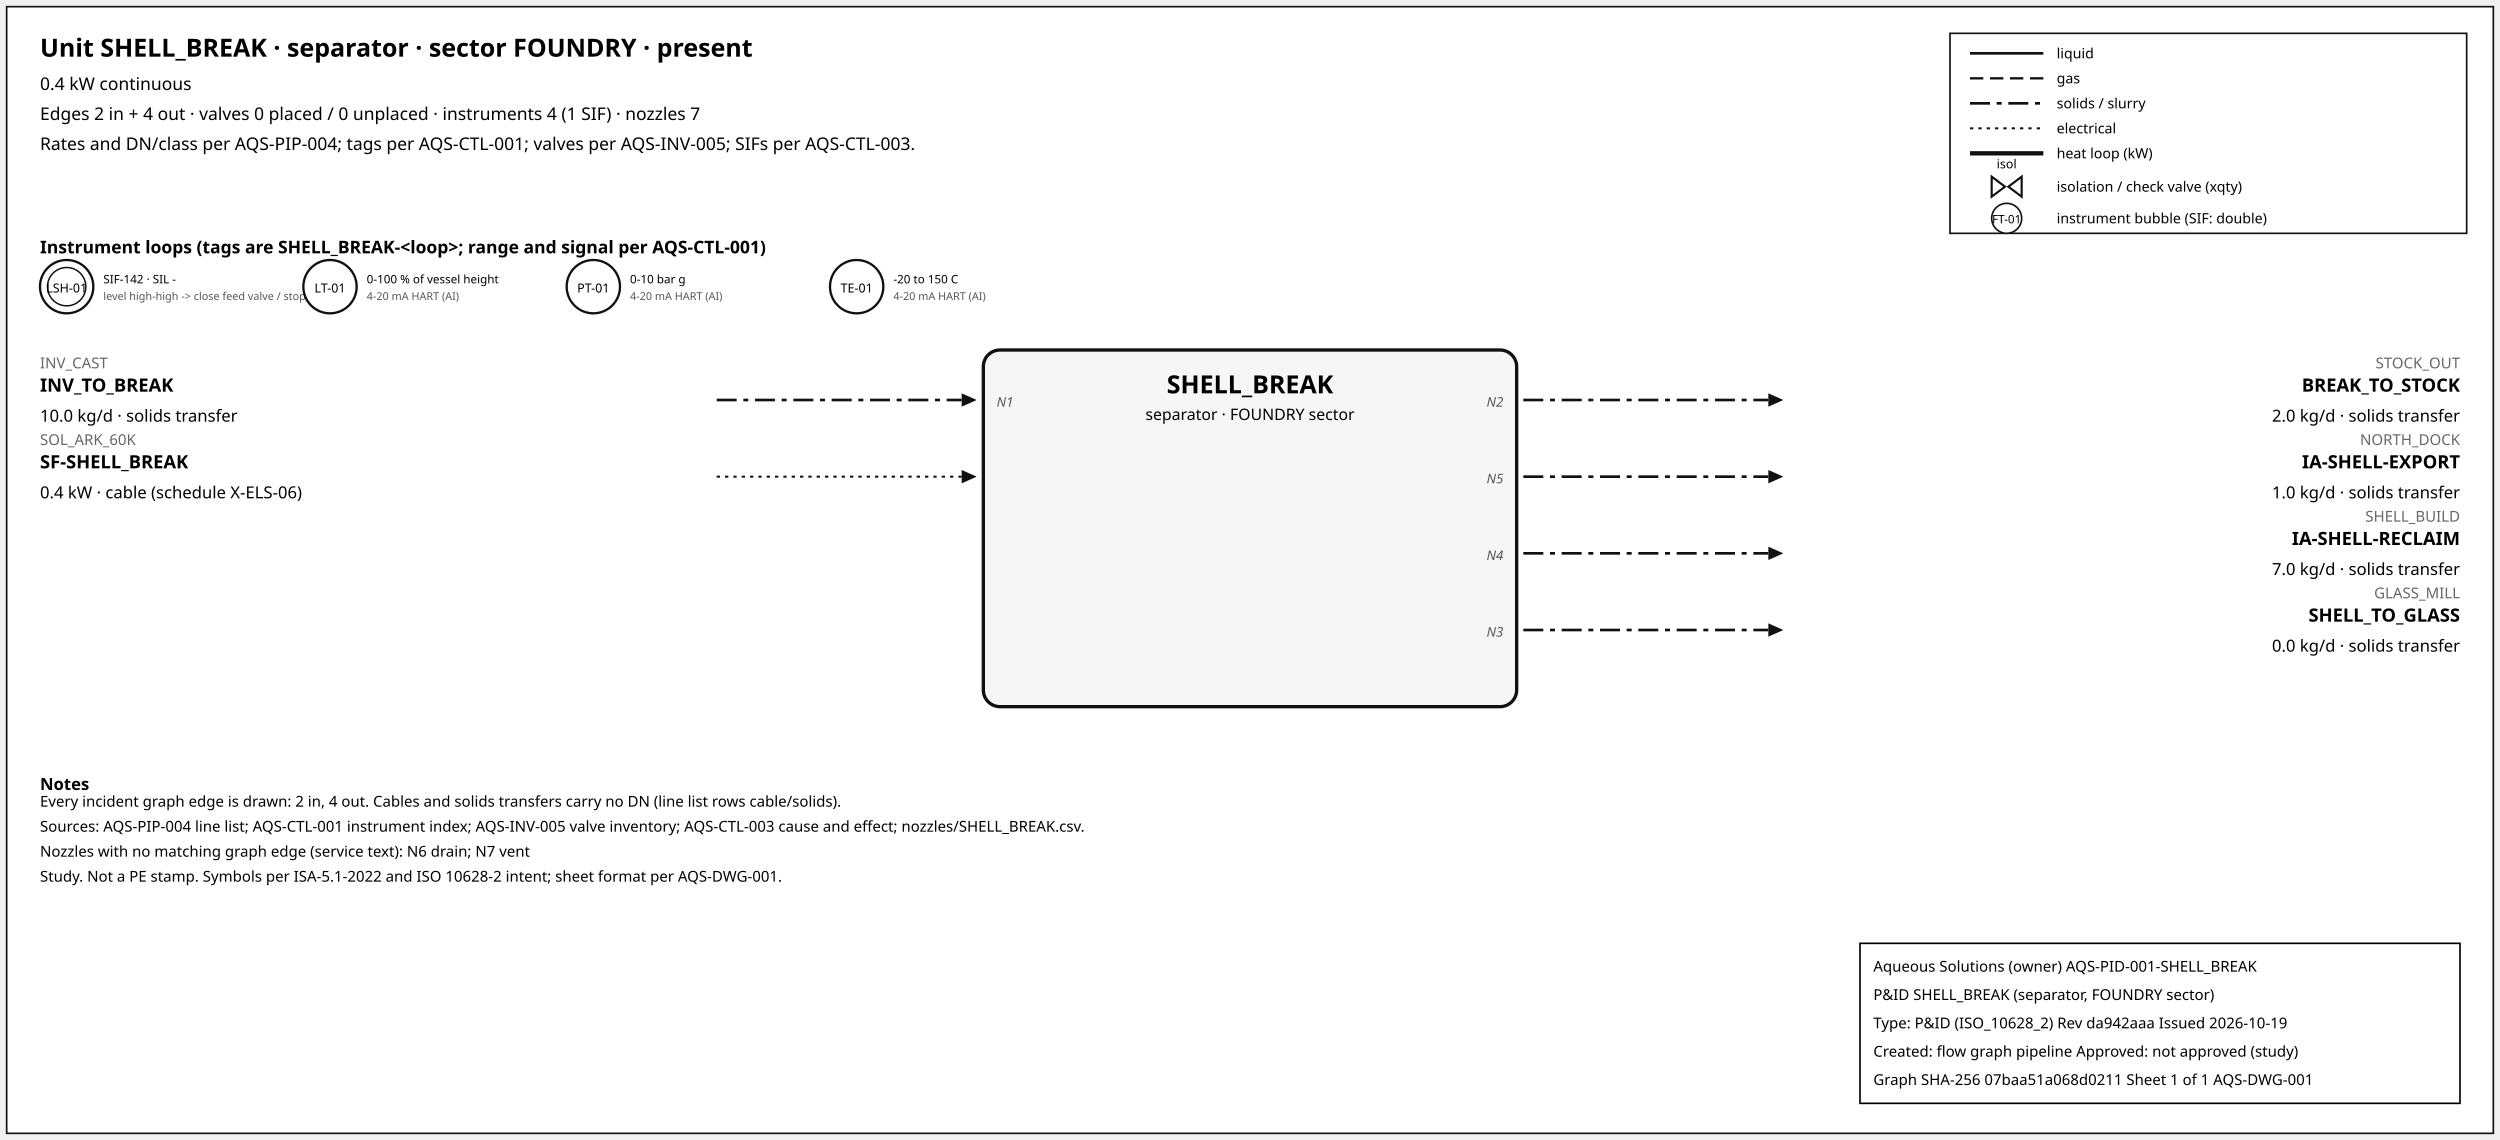
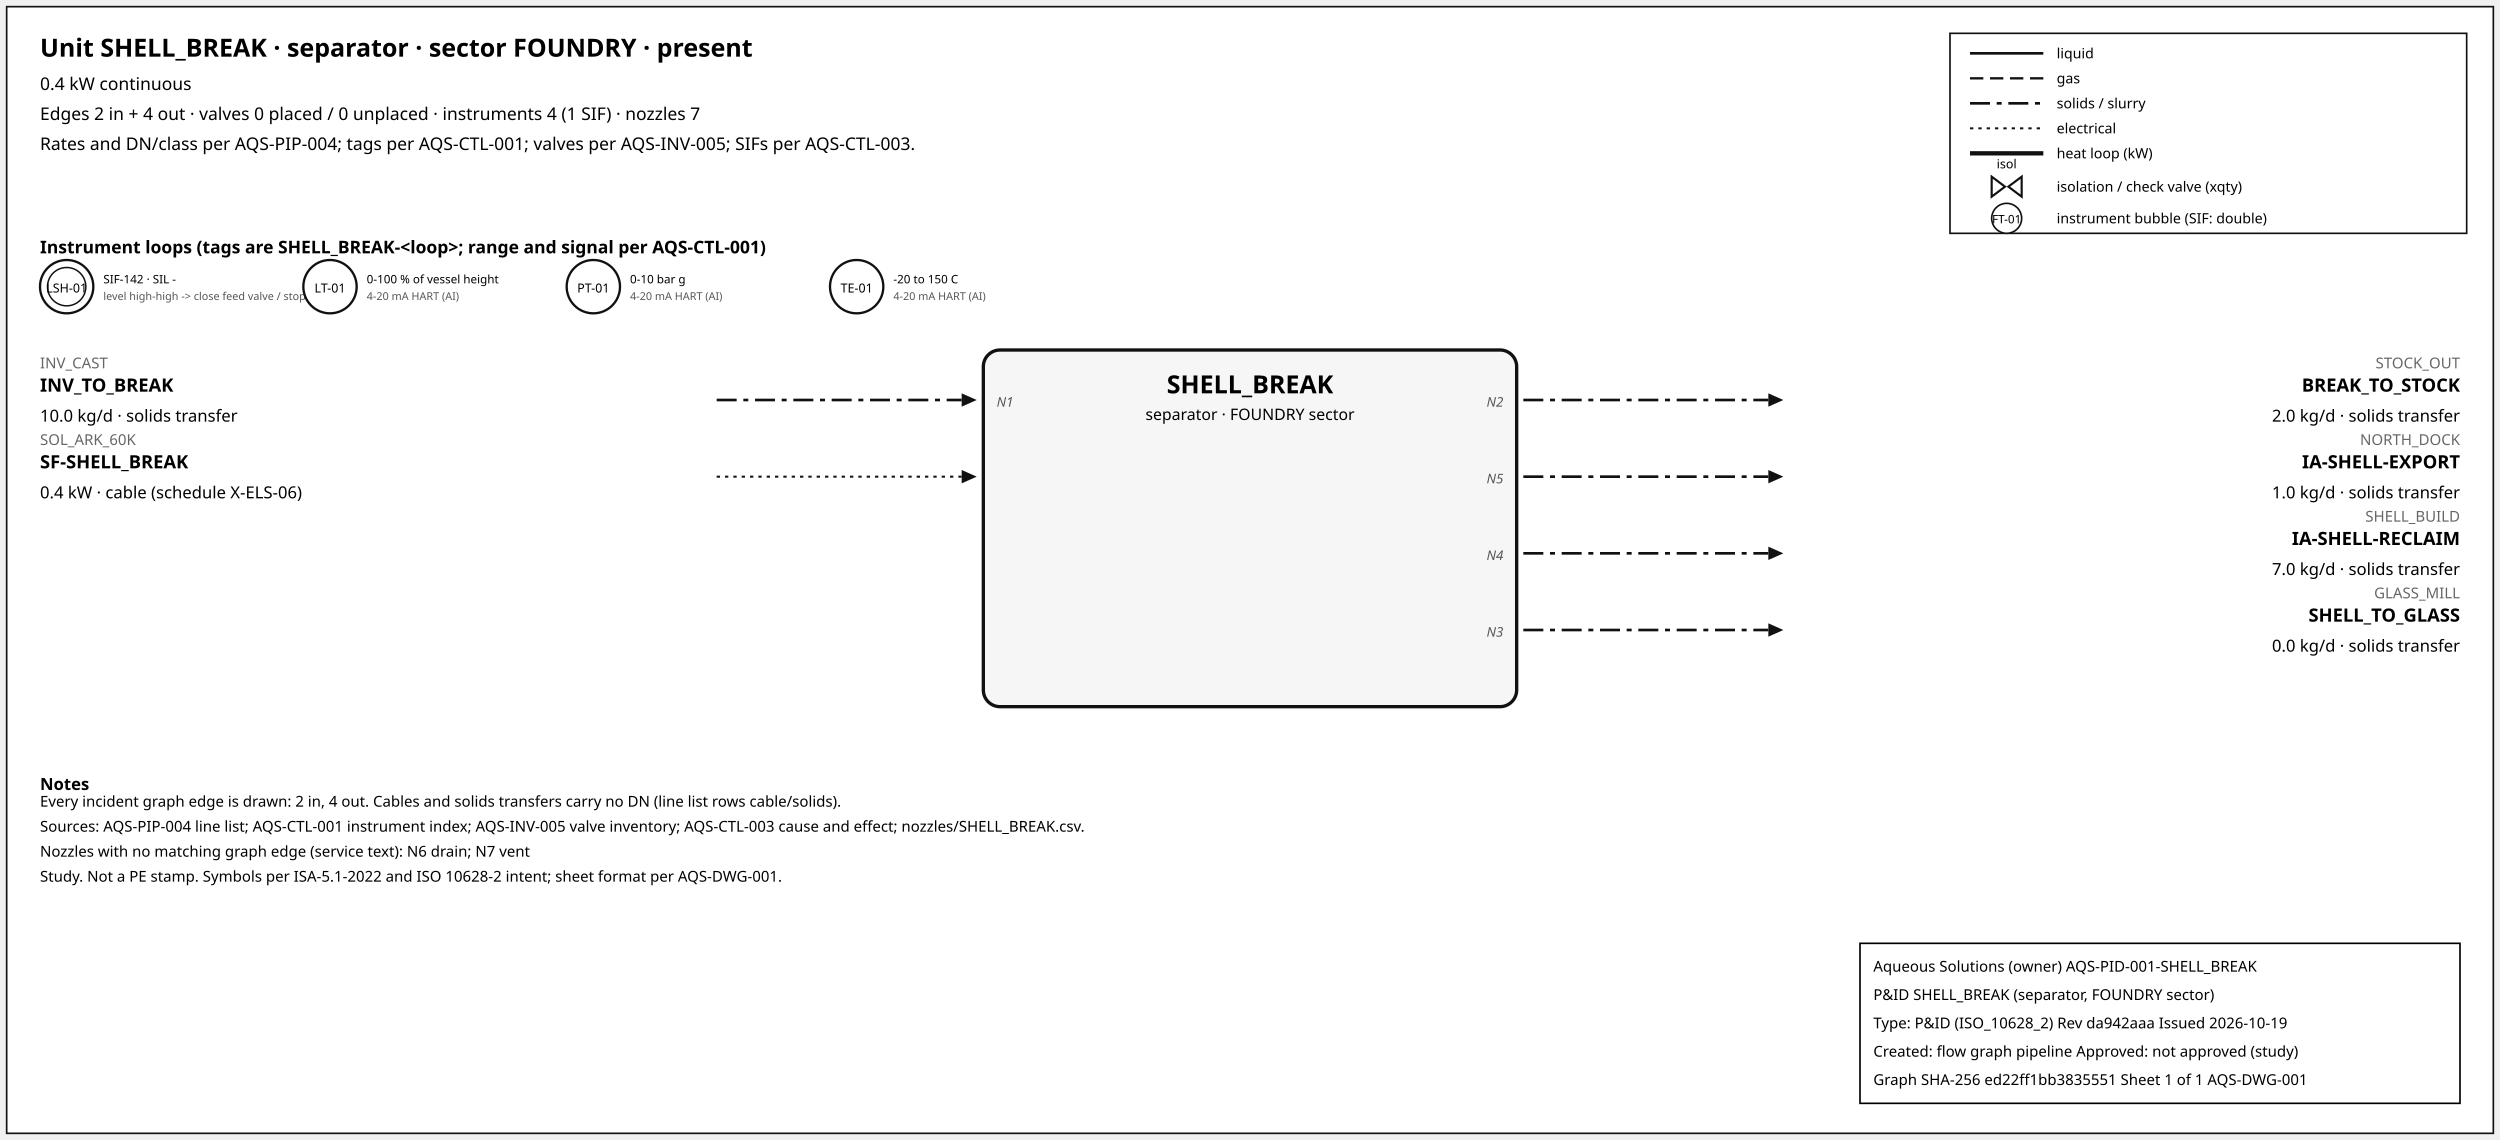
<svg xmlns="http://www.w3.org/2000/svg" width="1500" height="684" font-family="sans-serif">
  <rect x="4" y="4" width="1492" height="676" fill="white" stroke="#111" />
  <text x="24" y="34" font-size="15" font-weight="600">Unit SHELL_BREAK · separator · sector FOUNDRY · present</text>
  <text x="24" y="54" font-size="10.5">0.4 kW continuous</text>
  <text x="24" y="72" font-size="10.5">Edges 2 in + 4 out · valves 0 placed / 0 unplaced · instruments 4 (1 SIF) · nozzles 7</text>
  <text x="24" y="90" font-size="10.5">Rates and DN/class per AQS-PIP-004; tags per AQS-CTL-001; valves per AQS-INV-005; SIFs per AQS-CTL-003.</text>
  <rect x="1170" y="20" width="310" height="120" fill="white" stroke="#111" />
  <line x1="1182" y1="32" x2="1226" y2="32" stroke="#111" stroke-width="1.6" />
  <text x="1234" y="35" font-size="8.5">liquid</text>
  <line x1="1182" y1="47" x2="1226" y2="47" stroke="#111" stroke-width="1.4" stroke-dasharray="8,4" />
  <text x="1234" y="50" font-size="8.5">gas</text>
  <line x1="1182" y1="62" x2="1226" y2="62" stroke="#111" stroke-width="1.6" stroke-dasharray="12,4,3,4" />
  <text x="1234" y="65" font-size="8.5">solids / slurry</text>
  <line x1="1182" y1="77" x2="1226" y2="77" stroke="#111" stroke-width="1.2" stroke-dasharray="2,3" />
  <text x="1234" y="80" font-size="8.5">electrical</text>
  <line x1="1182" y1="92" x2="1226" y2="92" stroke="#111" stroke-width="2.6" />
  <text x="1234" y="95" font-size="8.5">heat loop (kW)</text>
  <path d="M 1195.0,106 L 1203.0,112 L 1195.0,118 Z M 1213.0,106 L 1205.0,112 L 1213.0,118 Z" fill="white" stroke="#111" stroke-width="1.3" />
  <text x="1204.0" y="101.0" font-size="7.5" text-anchor="middle">isol</text>
  <text x="1234" y="115" font-size="8.5">isolation / check valve (xqty)</text>
  <circle cx="1204" cy="131" r="9" fill="white" stroke="#111" />
  <text x="1204" y="134" font-size="7" text-anchor="middle">FT-01</text>
  <text x="1234" y="134" font-size="8.5">instrument bubble (SIF: double)</text>
  <text x="24" y="152" font-size="10.5" font-weight="600">Instrument loops (tags are SHELL_BREAK-&lt;loop&gt;; range and signal per AQS-CTL-001)</text>
  <circle cx="40" cy="172" r="16" fill="white" stroke="#111" stroke-width="1.4" />
  <circle cx="40" cy="172" r="11.5" fill="none" stroke="#111" stroke-width="0.9" />
  <text x="40" y="175.5" font-size="7.5" text-anchor="middle">LSH-01</text>
  <text x="62" y="170" font-size="7">SIF-142 · SIL -</text>
  <text x="62" y="180" font-size="6.5" fill="#555">level high-high -&gt; close feed valve / stop f</text>
  <circle cx="198" cy="172" r="16" fill="white" stroke="#111" stroke-width="1.4" />
  <text x="198" y="175.5" font-size="7.5" text-anchor="middle">LT-01</text>
  <text x="220" y="170" font-size="7">0-100 % of vessel height</text>
  <text x="220" y="180" font-size="6.5" fill="#555">4-20 mA HART (AI)</text>
  <circle cx="356" cy="172" r="16" fill="white" stroke="#111" stroke-width="1.4" />
  <text x="356" y="175.5" font-size="7.5" text-anchor="middle">PT-01</text>
  <text x="378" y="170" font-size="7">0-10 bar g</text>
  <text x="378" y="180" font-size="6.5" fill="#555">4-20 mA HART (AI)</text>
  <circle cx="514" cy="172" r="16" fill="white" stroke="#111" stroke-width="1.4" />
  <text x="514" y="175.5" font-size="7.5" text-anchor="middle">TE-01</text>
  <text x="536" y="170" font-size="7">-20 to 150 C</text>
  <text x="536" y="180" font-size="6.5" fill="#555">4-20 mA HART (AI)</text>
  <rect x="590" y="210" width="320" height="214" rx="10" fill="#f6f6f6" stroke="#111" stroke-width="2" />
  <text x="750.0" y="236" font-size="15" font-weight="700" text-anchor="middle">SHELL_BREAK</text>
  <text x="750.0" y="252" font-size="9.5" text-anchor="middle">separator · FOUNDRY sector</text>
  <line x1="430" y1="240" x2="577" y2="240" stroke="#111" stroke-width="1.6" stroke-dasharray="12,4,3,4" class="edge-in" />
  <polygon points="586,240 577,236 577,244" fill="#111" />
  <text x="24" y="221" font-size="9" fill="#666" text-anchor="start">INV_CAST</text>
  <text x="24" y="235" font-size="11" font-weight="600" text-anchor="start">INV_TO_BREAK</text>
  <text x="24" y="253" font-size="10" text-anchor="start">10.0 kg/d · solids transfer</text>
  <text x="598" y="244" font-size="8" font-style="italic" fill="#555" text-anchor="start">N1</text>
  <line x1="430" y1="286" x2="577" y2="286" stroke="#111" stroke-width="1.2" stroke-dasharray="2,3" class="edge-in" />
  <polygon points="586,286 577,282 577,290" fill="#111" />
  <text x="24" y="267" font-size="9" fill="#666" text-anchor="start">SOL_ARK_60K</text>
  <text x="24" y="281" font-size="11" font-weight="600" text-anchor="start">SF-SHELL_BREAK</text>
  <text x="24" y="299" font-size="10" text-anchor="start">0.4 kW · cable (schedule X-ELS-06)</text>
  <line x1="914" y1="240" x2="1061" y2="240" stroke="#111" stroke-width="1.6" stroke-dasharray="12,4,3,4" class="edge-out" />
  <polygon points="1070,240 1061,236 1061,244" fill="#111" />
  <text x="1476" y="221" font-size="9" fill="#666" text-anchor="end">STOCK_OUT</text>
  <text x="1476" y="235" font-size="11" font-weight="600" text-anchor="end">BREAK_TO_STOCK</text>
  <text x="1476" y="253" font-size="10" text-anchor="end">2.0 kg/d · solids transfer</text>
  <text x="902" y="244" font-size="8" font-style="italic" fill="#555" text-anchor="end">N2</text>
  <line x1="914" y1="286" x2="1061" y2="286" stroke="#111" stroke-width="1.6" stroke-dasharray="12,4,3,4" class="edge-out" />
  <polygon points="1070,286 1061,282 1061,290" fill="#111" />
  <text x="1476" y="267" font-size="9" fill="#666" text-anchor="end">NORTH_DOCK</text>
  <text x="1476" y="281" font-size="11" font-weight="600" text-anchor="end">IA-SHELL-EXPORT</text>
  <text x="1476" y="299" font-size="10" text-anchor="end">1.0 kg/d · solids transfer</text>
  <text x="902" y="290" font-size="8" font-style="italic" fill="#555" text-anchor="end">N5</text>
  <line x1="914" y1="332" x2="1061" y2="332" stroke="#111" stroke-width="1.6" stroke-dasharray="12,4,3,4" class="edge-out" />
  <polygon points="1070,332 1061,328 1061,336" fill="#111" />
  <text x="1476" y="313" font-size="9" fill="#666" text-anchor="end">SHELL_BUILD</text>
  <text x="1476" y="327" font-size="11" font-weight="600" text-anchor="end">IA-SHELL-RECLAIM</text>
  <text x="1476" y="345" font-size="10" text-anchor="end">7.0 kg/d · solids transfer</text>
  <text x="902" y="336" font-size="8" font-style="italic" fill="#555" text-anchor="end">N4</text>
  <line x1="914" y1="378" x2="1061" y2="378" stroke="#111" stroke-width="1.6" stroke-dasharray="12,4,3,4" class="edge-out" />
  <polygon points="1070,378 1061,374 1061,382" fill="#111" />
  <text x="1476" y="359" font-size="9" fill="#666" text-anchor="end">GLASS_MILL</text>
  <text x="1476" y="373" font-size="11" font-weight="600" text-anchor="end">SHELL_TO_GLASS</text>
  <text x="1476" y="391" font-size="10" text-anchor="end">0.0 kg/d · solids transfer</text>
  <text x="902" y="382" font-size="8" font-style="italic" fill="#555" text-anchor="end">N3</text>
  <text x="24" y="474" font-size="10" font-weight="600">Notes</text>
  <text x="24" y="484" font-size="9">Every incident graph edge is drawn: 2 in, 4 out. Cables and solids transfers carry no DN (line list rows cable/solids).</text>
  <text x="24" y="499" font-size="9">Sources: AQS-PIP-004 line list; AQS-CTL-001 instrument index; AQS-INV-005 valve inventory; AQS-CTL-003 cause and effect; nozzles/SHELL_BREAK.csv.</text>
  <text x="24" y="514" font-size="9">Nozzles with no matching graph edge (service text): N6 drain; N7 vent</text>
  <text x="24" y="529" font-size="9">Study. Not a PE stamp. Symbols per ISA-5.1-2022 and ISO 10628-2 intent; sheet format per AQS-DWG-001.</text>
  <g id="aqs-title-block">
    <rect x="1116" y="566" width="360" height="96" fill="white" stroke="black" stroke-width="1" />
    <text x="1124" y="583" font-size="9">Aqueous Solutions (owner)   AQS-PID-001-SHELL_BREAK</text>
    <text x="1124" y="600" font-size="9">P&amp;ID SHELL_BREAK (separator, FOUNDRY sector)</text>
    <text x="1124" y="617" font-size="9">Type: P&amp;ID (ISO_10628_2)   Rev da942aaa   Issued 2026-10-19</text>
    <text x="1124" y="634" font-size="9">Created: flow graph pipeline   Approved: not approved (study)</text>
-     <text x="1124" y="651" font-size="9">Graph SHA-256 07baa51a068d0211   Sheet 1 of 1   AQS-DWG-001</text>
+     <text x="1124" y="651" font-size="9">Graph SHA-256 ed22ff1bb3835551   Sheet 1 of 1   AQS-DWG-001</text>
  </g>
</svg>
